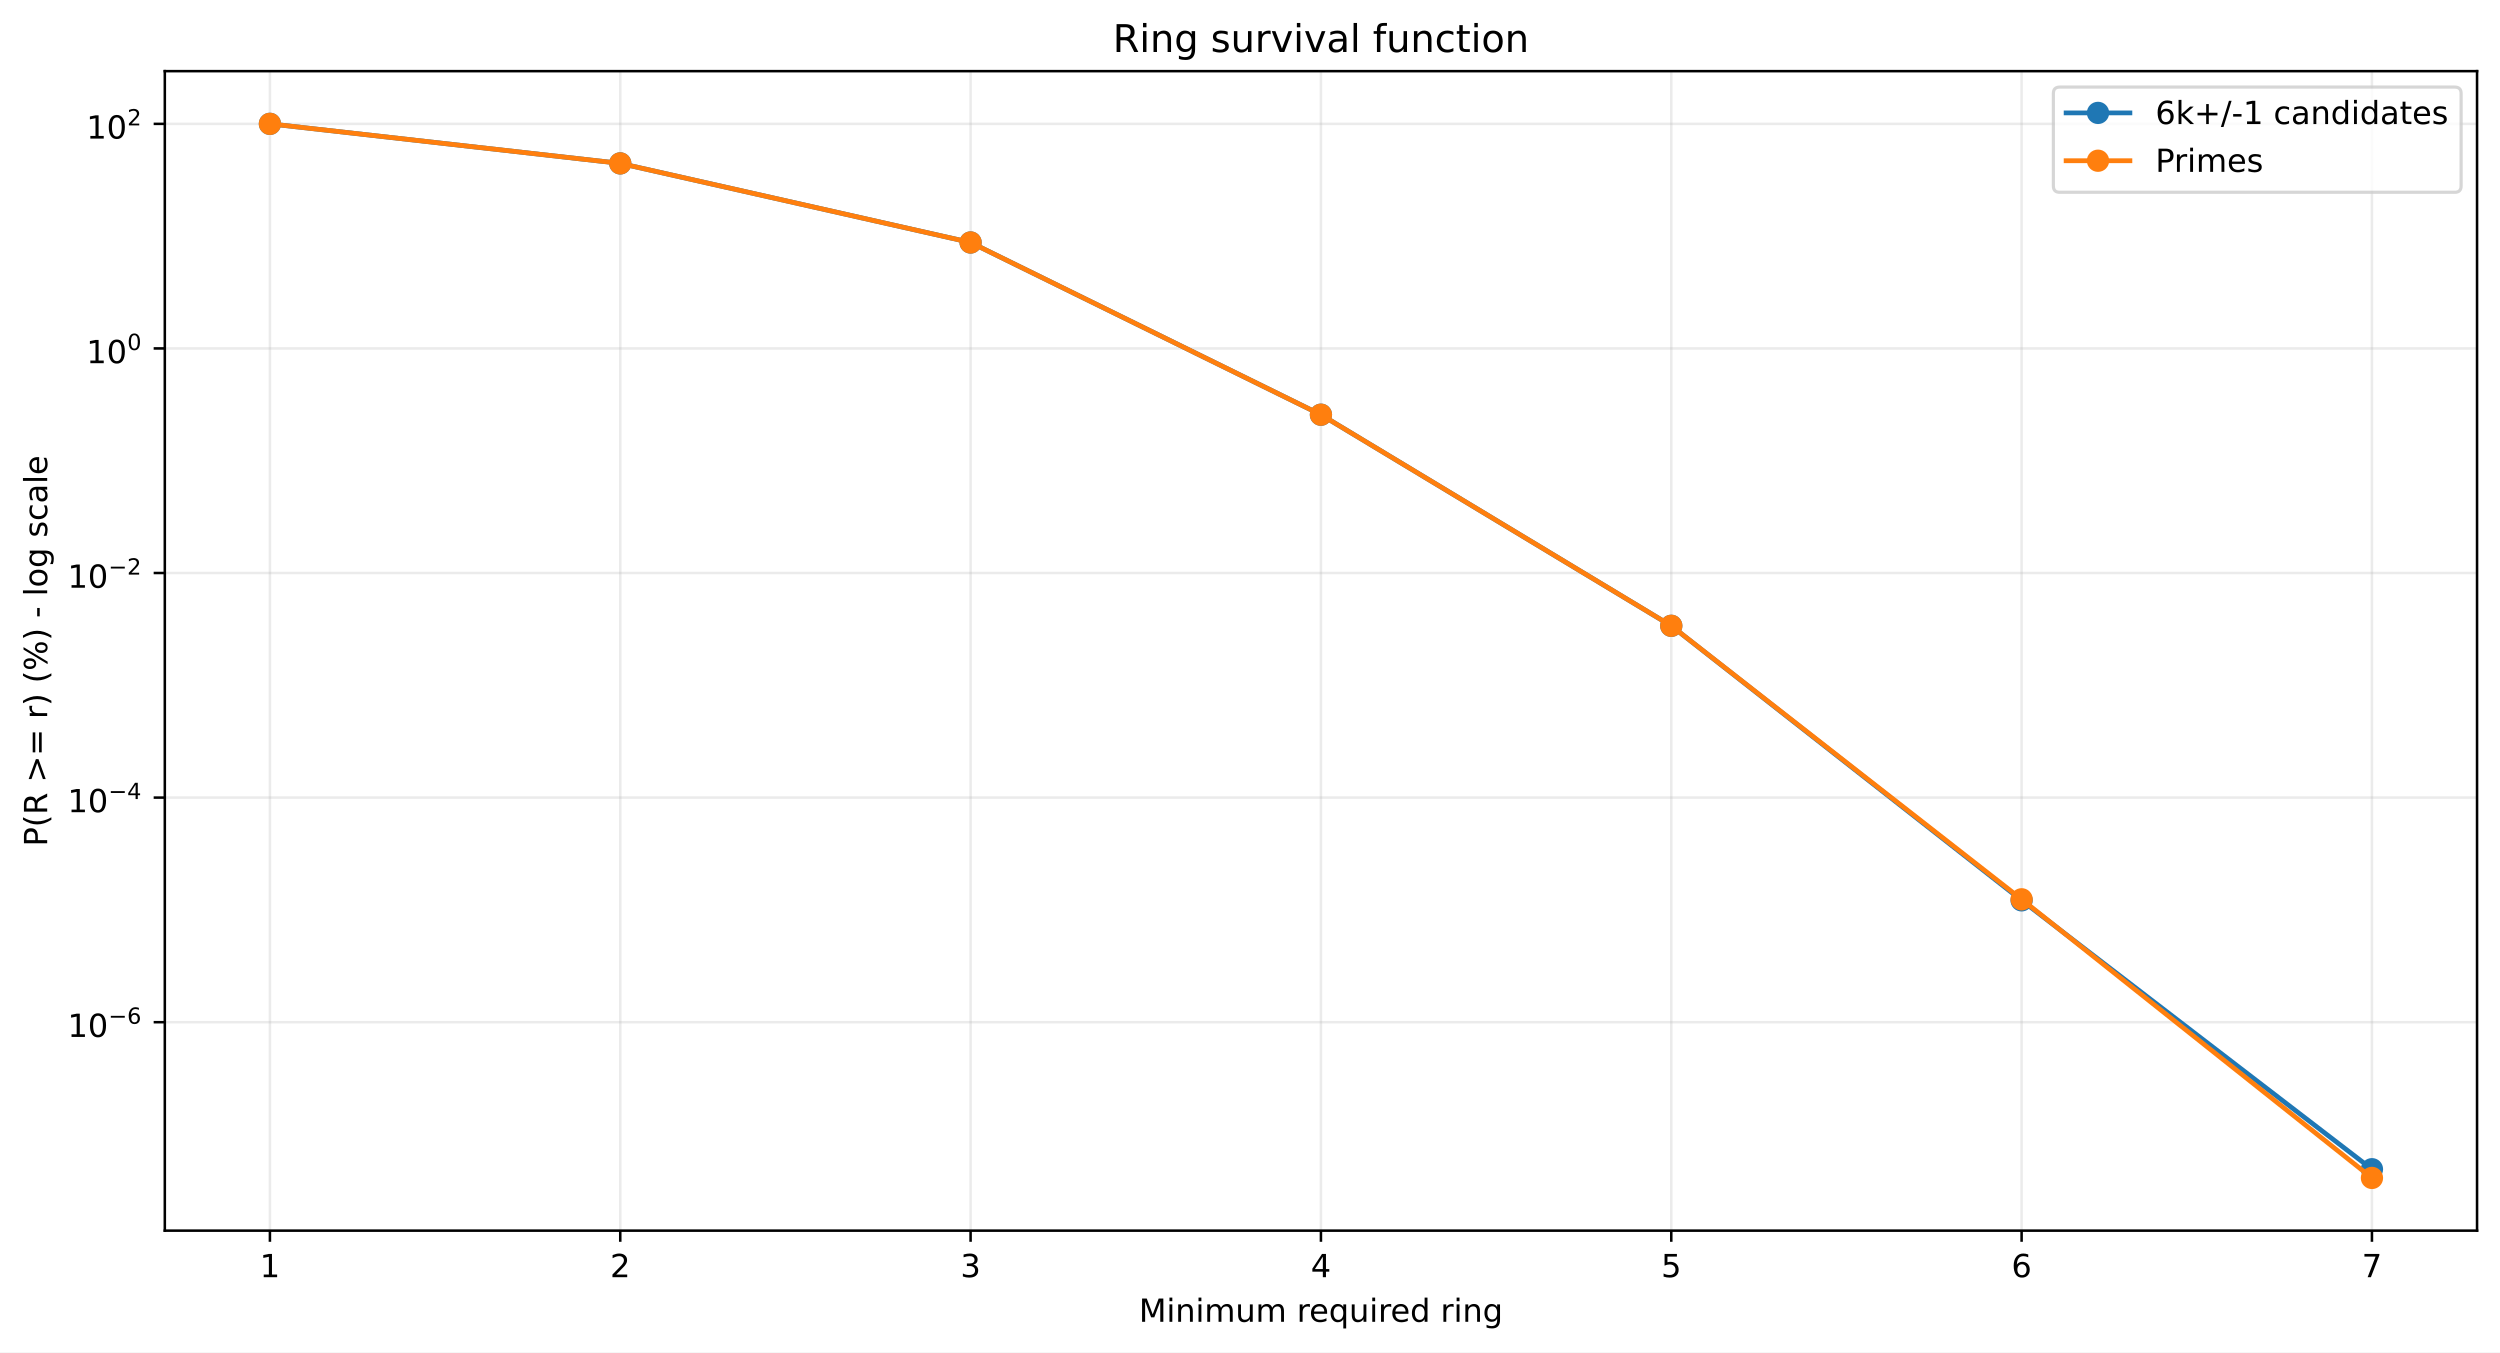
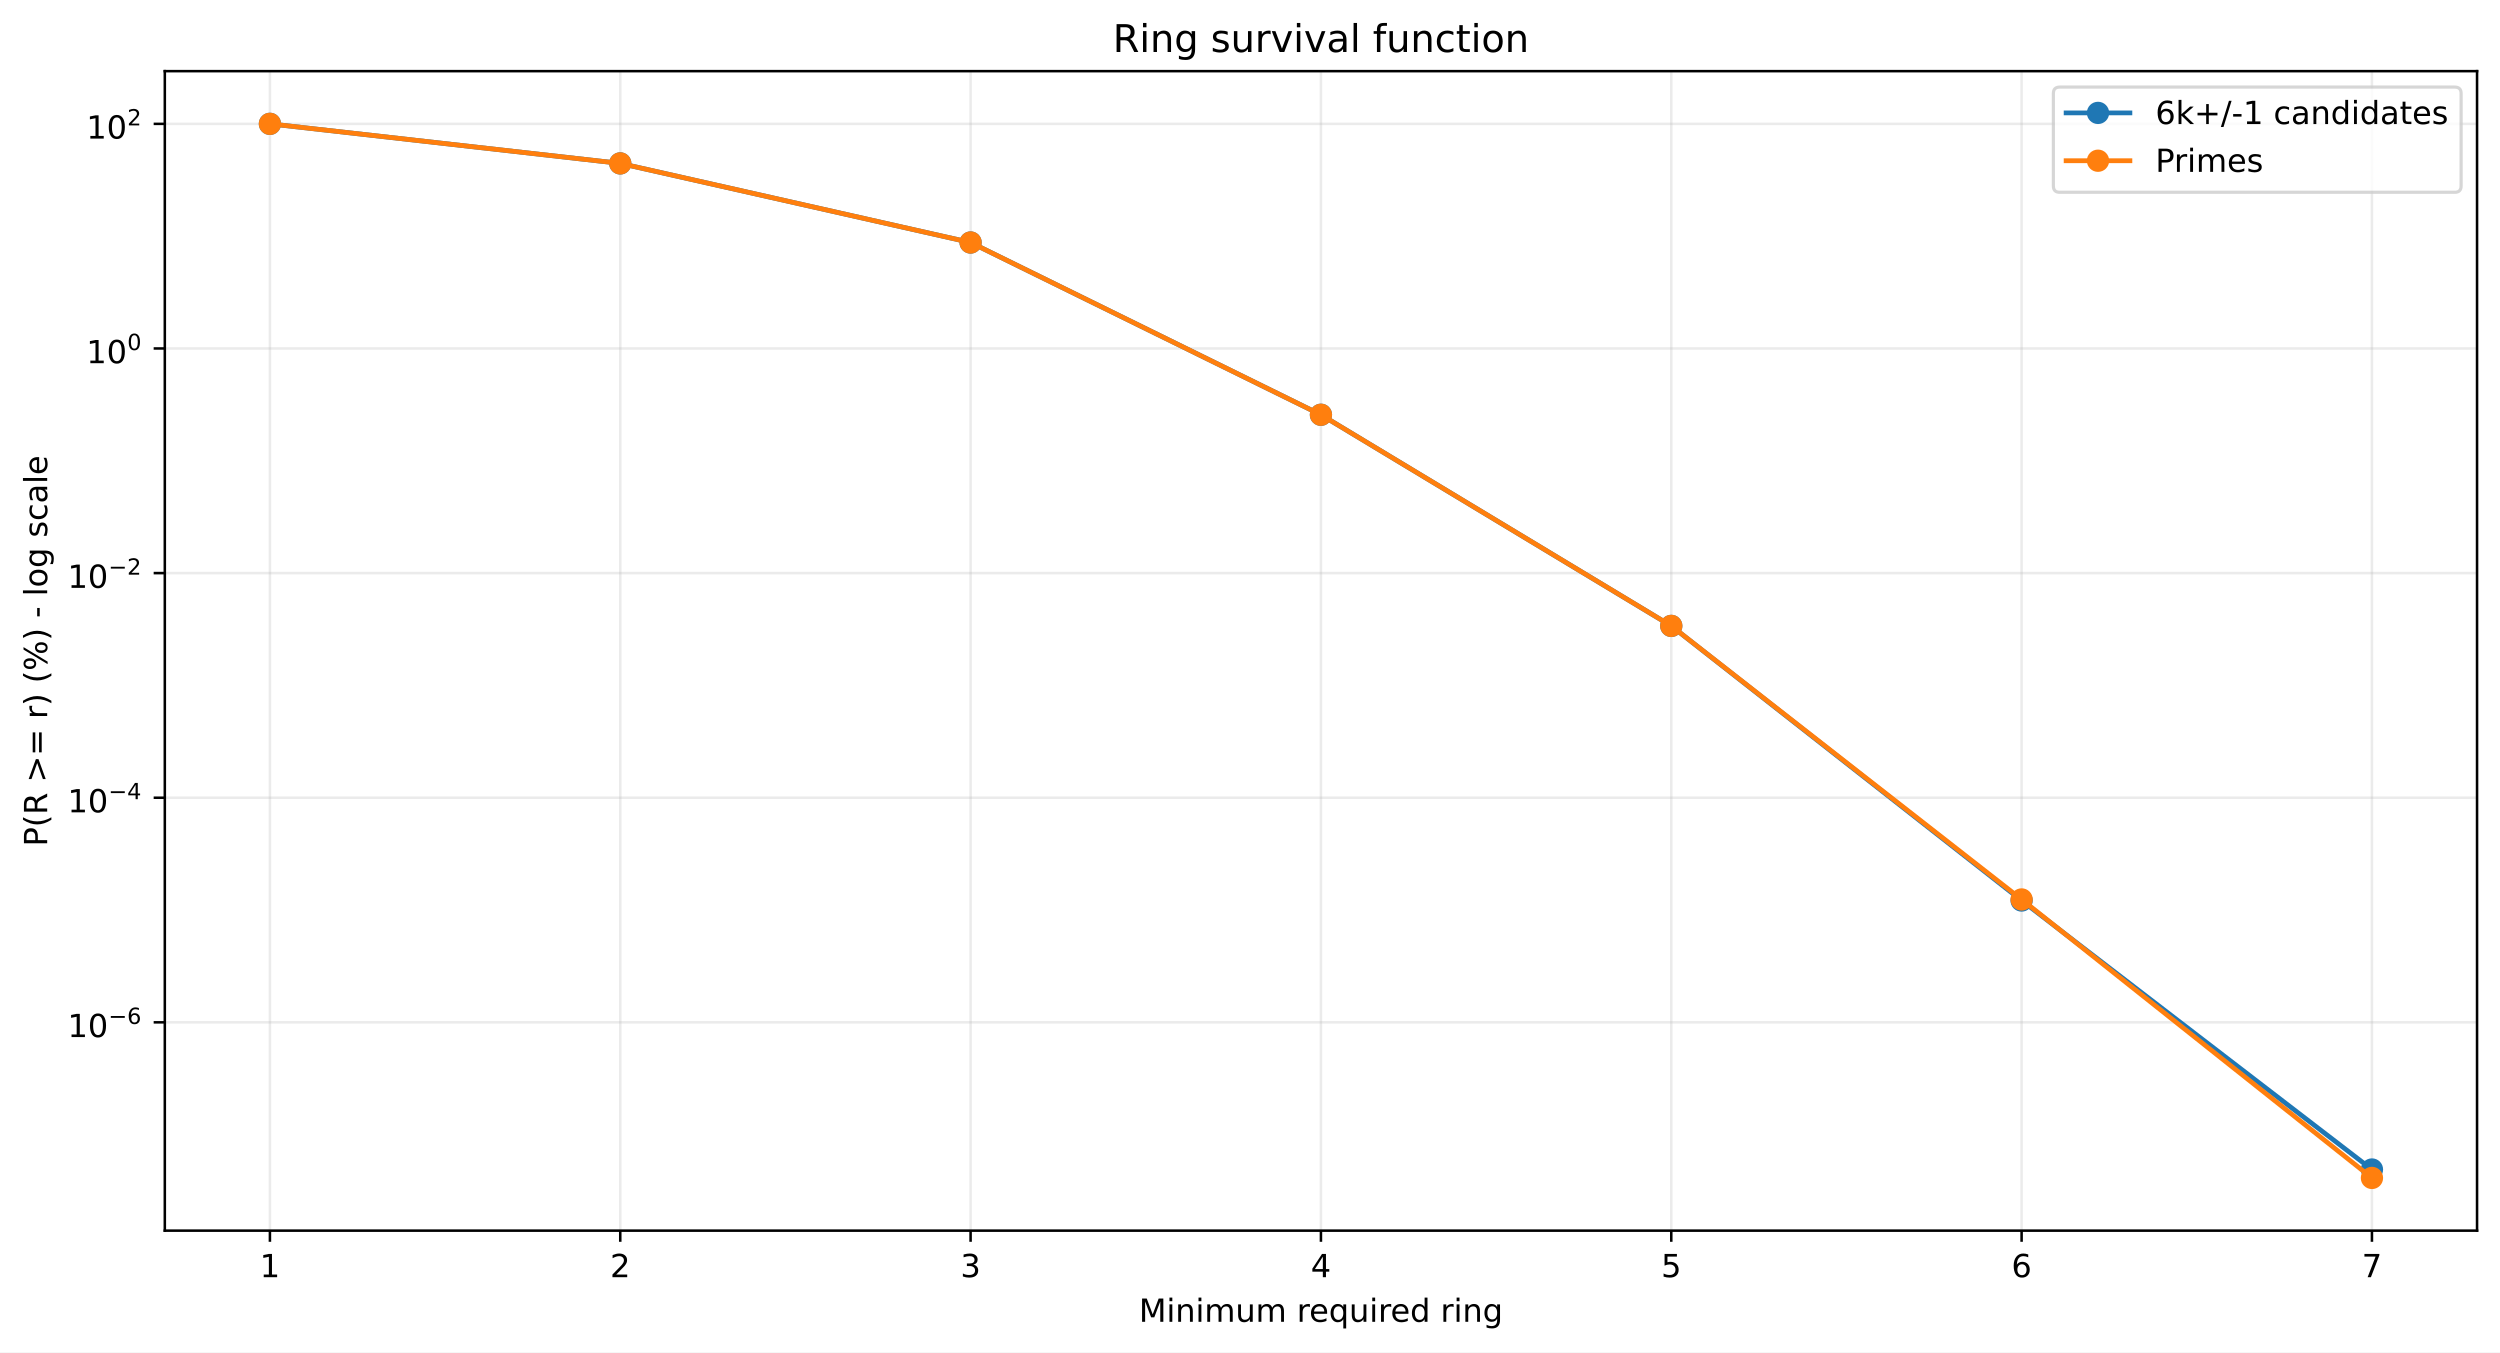
<svg xmlns="http://www.w3.org/2000/svg" xmlns:xlink="http://www.w3.org/1999/xlink" width="784.218pt" height="424.237pt" viewBox="0 0 784.218 424.237" version="1.1">
  <defs>
    <style type="text/css">*{stroke-linejoin: round; stroke-linecap: butt}</style>
  </defs>
  <g id="figure_1">
    <g id="patch_1">
      <path d="M 0 424.237  L 784.218 424.237  L 784.218 0  L 0 0  z " style="fill: #ffffff" />
    </g>
    <g id="axes_1">
      <g id="patch_2">
        <path d="M 51.701 386.036  L 777.018 386.036  L 777.018 22.318  L 51.701 22.318  z " style="fill: #ffffff" />
      </g>
      <g id="matplotlib.axis_1">
        <g id="xtick_1">
          <g id="line2d_1">
-             <path d="M 84.67 386.036  L 84.67 22.318  " clip-path="url(#p6ee7df6cd1)" style="fill: none; stroke: #b0b0b0; stroke-opacity: 0.25; stroke-width: 0.8; stroke-linecap: square" />
+             <path d="M 84.67 386.036  L 84.67 22.318  " clip-path="url(#p80095220d4)" style="fill: none; stroke: #b0b0b0; stroke-opacity: 0.25; stroke-width: 0.8; stroke-linecap: square" />
          </g>
          <g id="line2d_2">
            <defs>
-               <path id="m9de92b7fd7" d="M 0 0  L 0 3.5  " style="stroke: #000000; stroke-width: 0.8" />
+               <path id="m8e3ee675c3" d="M 0 0  L 0 3.5  " style="stroke: #000000; stroke-width: 0.8" />
            </defs>
            <g>
-               <use xlink:href="#m9de92b7fd7" x="84.67" y="386.036" style="stroke: #000000; stroke-width: 0.8" />
+               <use xlink:href="#m8e3ee675c3" x="84.67" y="386.036" style="stroke: #000000; stroke-width: 0.8" />
            </g>
          </g>
          <g id="text_1">
            <g transform="translate(81.48852 400.6334) scale(0.1 -0.1)">
              <defs>
                <path id="DejaVuSans-14" d="M 794 531  L 1825 531  L 1825 4091  L 703 3866  L 703 4441  L 1819 4666  L 2450 4666  L 2450 531  L 3481 531  L 3481 0  L 794 0  L 794 531  z " transform="scale(0.015625)" />
              </defs>
              <use xlink:href="#DejaVuSans-14" />
            </g>
          </g>
        </g>
        <g id="xtick_2">
          <g id="line2d_3">
-             <path d="M 194.566 386.036  L 194.566 22.318  " clip-path="url(#p6ee7df6cd1)" style="fill: none; stroke: #b0b0b0; stroke-opacity: 0.25; stroke-width: 0.8; stroke-linecap: square" />
+             <path d="M 194.566 386.036  L 194.566 22.318  " clip-path="url(#p80095220d4)" style="fill: none; stroke: #b0b0b0; stroke-opacity: 0.25; stroke-width: 0.8; stroke-linecap: square" />
          </g>
          <g id="line2d_4">
            <g>
-               <use xlink:href="#m9de92b7fd7" x="194.566" y="386.036" style="stroke: #000000; stroke-width: 0.8" />
+               <use xlink:href="#m8e3ee675c3" x="194.566" y="386.036" style="stroke: #000000; stroke-width: 0.8" />
            </g>
          </g>
          <g id="text_2">
            <g transform="translate(191.3851 400.6334) scale(0.1 -0.1)">
              <defs>
                <path id="DejaVuSans-15" d="M 1228 531  L 3431 531  L 3431 0  L 469 0  L 469 531  Q 828 903 1448 1529  Q 2069 2156 2228 2338  Q 2531 2678 2651 2914  Q 2772 3150 2772 3378  Q 2772 3750 2511 3984  Q 2250 4219 1831 4219  Q 1534 4219 1204 4116  Q 875 4013 500 3803  L 500 4441  Q 881 4594 1212 4672  Q 1544 4750 1819 4750  Q 2544 4750 2975 4387  Q 3406 4025 3406 3419  Q 3406 3131 3298 2873  Q 3191 2616 2906 2266  Q 2828 2175 2409 1742  Q 1991 1309 1228 531  z " transform="scale(0.015625)" />
              </defs>
              <use xlink:href="#DejaVuSans-15" />
            </g>
          </g>
        </g>
        <g id="xtick_3">
          <g id="line2d_5">
-             <path d="M 304.463 386.036  L 304.463 22.318  " clip-path="url(#p6ee7df6cd1)" style="fill: none; stroke: #b0b0b0; stroke-opacity: 0.25; stroke-width: 0.8; stroke-linecap: square" />
+             <path d="M 304.463 386.036  L 304.463 22.318  " clip-path="url(#p80095220d4)" style="fill: none; stroke: #b0b0b0; stroke-opacity: 0.25; stroke-width: 0.8; stroke-linecap: square" />
          </g>
          <g id="line2d_6">
            <g>
-               <use xlink:href="#m9de92b7fd7" x="304.463" y="386.036" style="stroke: #000000; stroke-width: 0.8" />
+               <use xlink:href="#m8e3ee675c3" x="304.463" y="386.036" style="stroke: #000000; stroke-width: 0.8" />
            </g>
          </g>
          <g id="text_3">
            <g transform="translate(301.2817 400.6334) scale(0.1 -0.1)">
              <defs>
                <path id="DejaVuSans-16" d="M 2597 2516  Q 3050 2419 3304 2112  Q 3559 1806 3559 1356  Q 3559 666 3084 287  Q 2609 -91 1734 -91  Q 1441 -91 1130 -33  Q 819 25 488 141  L 488 750  Q 750 597 1062 519  Q 1375 441 1716 441  Q 2309 441 2620 675  Q 2931 909 2931 1356  Q 2931 1769 2642 2001  Q 2353 2234 1838 2234  L 1294 2234  L 1294 2753  L 1863 2753  Q 2328 2753 2575 2939  Q 2822 3125 2822 3475  Q 2822 3834 2567 4026  Q 2313 4219 1838 4219  Q 1578 4219 1281 4162  Q 984 4106 628 3988  L 628 4550  Q 988 4650 1302 4700  Q 1616 4750 1894 4750  Q 2613 4750 3031 4423  Q 3450 4097 3450 3541  Q 3450 3153 3228 2886  Q 3006 2619 2597 2516  z " transform="scale(0.015625)" />
              </defs>
              <use xlink:href="#DejaVuSans-16" />
            </g>
          </g>
        </g>
        <g id="xtick_4">
          <g id="line2d_7">
-             <path d="M 414.36 386.036  L 414.36 22.318  " clip-path="url(#p6ee7df6cd1)" style="fill: none; stroke: #b0b0b0; stroke-opacity: 0.25; stroke-width: 0.8; stroke-linecap: square" />
+             <path d="M 414.36 386.036  L 414.36 22.318  " clip-path="url(#p80095220d4)" style="fill: none; stroke: #b0b0b0; stroke-opacity: 0.25; stroke-width: 0.8; stroke-linecap: square" />
          </g>
          <g id="line2d_8">
            <g>
-               <use xlink:href="#m9de92b7fd7" x="414.36" y="386.036" style="stroke: #000000; stroke-width: 0.8" />
+               <use xlink:href="#m8e3ee675c3" x="414.36" y="386.036" style="stroke: #000000; stroke-width: 0.8" />
            </g>
          </g>
          <g id="text_4">
            <g transform="translate(411.1784 400.6334) scale(0.1 -0.1)">
              <defs>
                <path id="DejaVuSans-17" d="M 2419 4116  L 825 1625  L 2419 1625  L 2419 4116  z M 2253 4666  L 3047 4666  L 3047 1625  L 3713 1625  L 3713 1100  L 3047 1100  L 3047 0  L 2419 0  L 2419 1100  L 313 1100  L 313 1709  L 2253 4666  z " transform="scale(0.015625)" />
              </defs>
              <use xlink:href="#DejaVuSans-17" />
            </g>
          </g>
        </g>
        <g id="xtick_5">
          <g id="line2d_9">
-             <path d="M 524.256 386.036  L 524.256 22.318  " clip-path="url(#p6ee7df6cd1)" style="fill: none; stroke: #b0b0b0; stroke-opacity: 0.25; stroke-width: 0.8; stroke-linecap: square" />
+             <path d="M 524.256 386.036  L 524.256 22.318  " clip-path="url(#p80095220d4)" style="fill: none; stroke: #b0b0b0; stroke-opacity: 0.25; stroke-width: 0.8; stroke-linecap: square" />
          </g>
          <g id="line2d_10">
            <g>
-               <use xlink:href="#m9de92b7fd7" x="524.256" y="386.036" style="stroke: #000000; stroke-width: 0.8" />
+               <use xlink:href="#m8e3ee675c3" x="524.256" y="386.036" style="stroke: #000000; stroke-width: 0.8" />
            </g>
          </g>
          <g id="text_5">
            <g transform="translate(521.075 400.6334) scale(0.1 -0.1)">
              <defs>
                <path id="DejaVuSans-18" d="M 691 4666  L 3169 4666  L 3169 4134  L 1269 4134  L 1269 2991  Q 1406 3038 1543 3061  Q 1681 3084 1819 3084  Q 2600 3084 3056 2656  Q 3513 2228 3513 1497  Q 3513 744 3044 326  Q 2575 -91 1722 -91  Q 1428 -91 1123 -41  Q 819 9 494 109  L 494 744  Q 775 591 1075 516  Q 1375 441 1709 441  Q 2250 441 2565 725  Q 2881 1009 2881 1497  Q 2881 1984 2565 2268  Q 2250 2553 1709 2553  Q 1456 2553 1204 2497  Q 953 2441 691 2322  L 691 4666  z " transform="scale(0.015625)" />
              </defs>
              <use xlink:href="#DejaVuSans-18" />
            </g>
          </g>
        </g>
        <g id="xtick_6">
          <g id="line2d_11">
-             <path d="M 634.153 386.036  L 634.153 22.318  " clip-path="url(#p6ee7df6cd1)" style="fill: none; stroke: #b0b0b0; stroke-opacity: 0.25; stroke-width: 0.8; stroke-linecap: square" />
+             <path d="M 634.153 386.036  L 634.153 22.318  " clip-path="url(#p80095220d4)" style="fill: none; stroke: #b0b0b0; stroke-opacity: 0.25; stroke-width: 0.8; stroke-linecap: square" />
          </g>
          <g id="line2d_12">
            <g>
-               <use xlink:href="#m9de92b7fd7" x="634.153" y="386.036" style="stroke: #000000; stroke-width: 0.8" />
+               <use xlink:href="#m8e3ee675c3" x="634.153" y="386.036" style="stroke: #000000; stroke-width: 0.8" />
            </g>
          </g>
          <g id="text_6">
            <g transform="translate(630.9716 400.6334) scale(0.1 -0.1)">
              <defs>
                <path id="DejaVuSans-19" d="M 2113 2584  Q 1688 2584 1439 2293  Q 1191 2003 1191 1497  Q 1191 994 1439 701  Q 1688 409 2113 409  Q 2538 409 2786 701  Q 3034 994 3034 1497  Q 3034 2003 2786 2293  Q 2538 2584 2113 2584  z M 3366 4563  L 3366 3988  Q 3128 4100 2886 4159  Q 2644 4219 2406 4219  Q 1781 4219 1451 3797  Q 1122 3375 1075 2522  Q 1259 2794 1537 2939  Q 1816 3084 2150 3084  Q 2853 3084 3261 2657  Q 3669 2231 3669 1497  Q 3669 778 3244 343  Q 2819 -91 2113 -91  Q 1303 -91 875 529  Q 447 1150 447 2328  Q 447 3434 972 4092  Q 1497 4750 2381 4750  Q 2619 4750 2861 4703  Q 3103 4656 3366 4563  z " transform="scale(0.015625)" />
              </defs>
              <use xlink:href="#DejaVuSans-19" />
            </g>
          </g>
        </g>
        <g id="xtick_7">
          <g id="line2d_13">
-             <path d="M 744.049 386.036  L 744.049 22.318  " clip-path="url(#p6ee7df6cd1)" style="fill: none; stroke: #b0b0b0; stroke-opacity: 0.25; stroke-width: 0.8; stroke-linecap: square" />
+             <path d="M 744.049 386.036  L 744.049 22.318  " clip-path="url(#p80095220d4)" style="fill: none; stroke: #b0b0b0; stroke-opacity: 0.25; stroke-width: 0.8; stroke-linecap: square" />
          </g>
          <g id="line2d_14">
            <g>
-               <use xlink:href="#m9de92b7fd7" x="744.049" y="386.036" style="stroke: #000000; stroke-width: 0.8" />
+               <use xlink:href="#m8e3ee675c3" x="744.049" y="386.036" style="stroke: #000000; stroke-width: 0.8" />
            </g>
          </g>
          <g id="text_7">
            <g transform="translate(740.8682 400.6334) scale(0.1 -0.1)">
              <defs>
                <path id="DejaVuSans-1a" d="M 525 4666  L 3525 4666  L 3525 4397  L 1831 0  L 1172 0  L 2766 4134  L 525 4134  L 525 4666  z " transform="scale(0.015625)" />
              </defs>
              <use xlink:href="#DejaVuSans-1a" />
            </g>
          </g>
        </g>
        <g id="text_8">
          <g transform="translate(357.2737 414.6342) scale(0.1 -0.1)">
            <defs>
              <path id="DejaVuSans-30" d="M 628 4666  L 1569 4666  L 2759 1491  L 3956 4666  L 4897 4666  L 4897 0  L 4281 0  L 4281 4097  L 3078 897  L 2444 897  L 1241 4097  L 1241 0  L 628 0  L 628 4666  z " transform="scale(0.015625)" />
              <path id="DejaVuSans-4c" d="M 603 3500  L 1178 3500  L 1178 0  L 603 0  L 603 3500  z M 603 4863  L 1178 4863  L 1178 4134  L 603 4134  L 603 4863  z " transform="scale(0.015625)" />
              <path id="DejaVuSans-51" d="M 3513 2113  L 3513 0  L 2938 0  L 2938 2094  Q 2938 2591 2744 2837  Q 2550 3084 2163 3084  Q 1697 3084 1428 2787  Q 1159 2491 1159 1978  L 1159 0  L 581 0  L 581 3500  L 1159 3500  L 1159 2956  Q 1366 3272 1645 3428  Q 1925 3584 2291 3584  Q 2894 3584 3203 3211  Q 3513 2838 3513 2113  z " transform="scale(0.015625)" />
              <path id="DejaVuSans-50" d="M 3328 2828  Q 3544 3216 3844 3400  Q 4144 3584 4550 3584  Q 5097 3584 5394 3201  Q 5691 2819 5691 2113  L 5691 0  L 5113 0  L 5113 2094  Q 5113 2597 4934 2840  Q 4756 3084 4391 3084  Q 3944 3084 3684 2787  Q 3425 2491 3425 1978  L 3425 0  L 2847 0  L 2847 2094  Q 2847 2600 2669 2842  Q 2491 3084 2119 3084  Q 1678 3084 1418 2786  Q 1159 2488 1159 1978  L 1159 0  L 581 0  L 581 3500  L 1159 3500  L 1159 2956  Q 1356 3278 1631 3431  Q 1906 3584 2284 3584  Q 2666 3584 2933 3390  Q 3200 3197 3328 2828  z " transform="scale(0.015625)" />
              <path id="DejaVuSans-58" d="M 544 1381  L 544 3500  L 1119 3500  L 1119 1403  Q 1119 906 1312 657  Q 1506 409 1894 409  Q 2359 409 2629 706  Q 2900 1003 2900 1516  L 2900 3500  L 3475 3500  L 3475 0  L 2900 0  L 2900 538  Q 2691 219 2414 64  Q 2138 -91 1772 -91  Q 1169 -91 856 284  Q 544 659 544 1381  z M 1991 3584  L 1991 3584  z " transform="scale(0.015625)" />
              <path id="DejaVuSans-3" transform="scale(0.015625)" />
              <path id="DejaVuSans-55" d="M 2631 2963  Q 2534 3019 2420 3045  Q 2306 3072 2169 3072  Q 1681 3072 1420 2755  Q 1159 2438 1159 1844  L 1159 0  L 581 0  L 581 3500  L 1159 3500  L 1159 2956  Q 1341 3275 1631 3429  Q 1922 3584 2338 3584  Q 2397 3584 2469 3576  Q 2541 3569 2628 3553  L 2631 2963  z " transform="scale(0.015625)" />
              <path id="DejaVuSans-48" d="M 3597 1894  L 3597 1613  L 953 1613  Q 991 1019 1311 708  Q 1631 397 2203 397  Q 2534 397 2845 478  Q 3156 559 3463 722  L 3463 178  Q 3153 47 2828 -22  Q 2503 -91 2169 -91  Q 1331 -91 842 396  Q 353 884 353 1716  Q 353 2575 817 3079  Q 1281 3584 2069 3584  Q 2775 3584 3186 3129  Q 3597 2675 3597 1894  z M 3022 2063  Q 3016 2534 2758 2815  Q 2500 3097 2075 3097  Q 1594 3097 1305 2825  Q 1016 2553 972 2059  L 3022 2063  z " transform="scale(0.015625)" />
              <path id="DejaVuSans-54" d="M 947 1747  Q 947 1113 1208 752  Q 1469 391 1925 391  Q 2381 391 2643 752  Q 2906 1113 2906 1747  Q 2906 2381 2643 2742  Q 2381 3103 1925 3103  Q 1469 3103 1208 2742  Q 947 2381 947 1747  z M 2906 525  Q 2725 213 2448 61  Q 2172 -91 1784 -91  Q 1150 -91 751 415  Q 353 922 353 1747  Q 353 2572 751 3078  Q 1150 3584 1784 3584  Q 2172 3584 2448 3432  Q 2725 3281 2906 2969  L 2906 3500  L 3481 3500  L 3481 -1331  L 2906 -1331  L 2906 525  z " transform="scale(0.015625)" />
              <path id="DejaVuSans-47" d="M 2906 2969  L 2906 4863  L 3481 4863  L 3481 0  L 2906 0  L 2906 525  Q 2725 213 2448 61  Q 2172 -91 1784 -91  Q 1150 -91 751 415  Q 353 922 353 1747  Q 353 2572 751 3078  Q 1150 3584 1784 3584  Q 2172 3584 2448 3432  Q 2725 3281 2906 2969  z M 947 1747  Q 947 1113 1208 752  Q 1469 391 1925 391  Q 2381 391 2643 752  Q 2906 1113 2906 1747  Q 2906 2381 2643 2742  Q 2381 3103 1925 3103  Q 1469 3103 1208 2742  Q 947 2381 947 1747  z " transform="scale(0.015625)" />
              <path id="DejaVuSans-4a" d="M 2906 1791  Q 2906 2416 2648 2759  Q 2391 3103 1925 3103  Q 1463 3103 1205 2759  Q 947 2416 947 1791  Q 947 1169 1205 825  Q 1463 481 1925 481  Q 2391 481 2648 825  Q 2906 1169 2906 1791  z M 3481 434  Q 3481 -459 3084 -895  Q 2688 -1331 1869 -1331  Q 1566 -1331 1297 -1286  Q 1028 -1241 775 -1147  L 775 -588  Q 1028 -725 1275 -790  Q 1522 -856 1778 -856  Q 2344 -856 2625 -561  Q 2906 -266 2906 331  L 2906 616  Q 2728 306 2450 153  Q 2172 0 1784 0  Q 1141 0 747 490  Q 353 981 353 1791  Q 353 2603 747 3093  Q 1141 3584 1784 3584  Q 2172 3584 2450 3431  Q 2728 3278 2906 2969  L 2906 3500  L 3481 3500  L 3481 434  z " transform="scale(0.015625)" />
            </defs>
            <use xlink:href="#DejaVuSans-30" />
            <use xlink:href="#DejaVuSans-4c" transform="translate(86.28125 0)" />
            <use xlink:href="#DejaVuSans-51" transform="translate(114.0625 0)" />
            <use xlink:href="#DejaVuSans-4c" transform="translate(177.4375 0)" />
            <use xlink:href="#DejaVuSans-50" transform="translate(205.2188 0)" />
            <use xlink:href="#DejaVuSans-58" transform="translate(302.625 0)" />
            <use xlink:href="#DejaVuSans-50" transform="translate(366 0)" />
            <use xlink:href="#DejaVuSans-3" transform="translate(463.4062 0)" />
            <use xlink:href="#DejaVuSans-55" transform="translate(495.1875 0)" />
            <use xlink:href="#DejaVuSans-48" transform="translate(534.0938 0)" />
            <use xlink:href="#DejaVuSans-54" transform="translate(595.625 0)" />
            <use xlink:href="#DejaVuSans-58" transform="translate(659.1094 0)" />
            <use xlink:href="#DejaVuSans-4c" transform="translate(722.4844 0)" />
            <use xlink:href="#DejaVuSans-55" transform="translate(750.2656 0)" />
            <use xlink:href="#DejaVuSans-48" transform="translate(789.1719 0)" />
            <use xlink:href="#DejaVuSans-47" transform="translate(850.7031 0)" />
            <use xlink:href="#DejaVuSans-3" transform="translate(914.1875 0)" />
            <use xlink:href="#DejaVuSans-55" transform="translate(945.9688 0)" />
            <use xlink:href="#DejaVuSans-4c" transform="translate(987.0781 0)" />
            <use xlink:href="#DejaVuSans-51" transform="translate(1014.859 0)" />
            <use xlink:href="#DejaVuSans-4a" transform="translate(1078.234 0)" />
          </g>
        </g>
      </g>
      <g id="matplotlib.axis_2">
        <g id="ytick_1">
          <g id="line2d_15">
-             <path d="M 51.701 320.646  L 777.018 320.646  " clip-path="url(#p6ee7df6cd1)" style="fill: none; stroke: #b0b0b0; stroke-opacity: 0.25; stroke-width: 0.8; stroke-linecap: square" />
+             <path d="M 51.701 320.699  L 777.018 320.699  " clip-path="url(#p80095220d4)" style="fill: none; stroke: #b0b0b0; stroke-opacity: 0.25; stroke-width: 0.8; stroke-linecap: square" />
          </g>
          <g id="line2d_16">
            <defs>
-               <path id="m71e1a5e523" d="M 0 0  L -3.5 0  " style="stroke: #000000; stroke-width: 0.8" />
+               <path id="ma62c5a3e45" d="M 0 0  L -3.5 0  " style="stroke: #000000; stroke-width: 0.8" />
            </defs>
            <g>
-               <use xlink:href="#m71e1a5e523" x="51.701" y="320.646" style="stroke: #000000; stroke-width: 0.8" />
+               <use xlink:href="#ma62c5a3e45" x="51.701" y="320.699" style="stroke: #000000; stroke-width: 0.8" />
            </g>
          </g>
          <g id="text_9">
-             <g transform="translate(21.20078 325.3464) scale(0.1 -0.1)">
+             <g transform="translate(21.20078 325.3992) scale(0.1 -0.1)">
              <defs>
                <path id="DejaVuSans-13" d="M 2034 4250  Q 1547 4250 1301 3770  Q 1056 3291 1056 2328  Q 1056 1369 1301 889  Q 1547 409 2034 409  Q 2525 409 2770 889  Q 3016 1369 3016 2328  Q 3016 3291 2770 3770  Q 2525 4250 2034 4250  z M 2034 4750  Q 2819 4750 3233 4129  Q 3647 3509 3647 2328  Q 3647 1150 3233 529  Q 2819 -91 2034 -91  Q 1250 -91 836 529  Q 422 1150 422 2328  Q 422 3509 836 4129  Q 1250 4750 2034 4750  z " transform="scale(0.015625)" />
                <path id="DejaVuSans-c9c" d="M 678 2272  L 4684 2272  L 4684 1741  L 678 1741  L 678 2272  z " transform="scale(0.015625)" />
              </defs>
              <use xlink:href="#DejaVuSans-14" transform="translate(0 0.746875)" />
              <use xlink:href="#DejaVuSans-13" transform="translate(63.62305 0.746875)" />
              <use xlink:href="#DejaVuSans-c9c" transform="translate(128.2031 42.04688) scale(0.7)" />
              <use xlink:href="#DejaVuSans-19" transform="translate(186.8555 42.04688) scale(0.7)" />
            </g>
          </g>
        </g>
        <g id="ytick_2">
          <g id="line2d_17">
-             <path d="M 51.701 250.197  L 777.018 250.197  " clip-path="url(#p6ee7df6cd1)" style="fill: none; stroke: #b0b0b0; stroke-opacity: 0.25; stroke-width: 0.8; stroke-linecap: square" />
+             <path d="M 51.701 250.237  L 777.018 250.237  " clip-path="url(#p80095220d4)" style="fill: none; stroke: #b0b0b0; stroke-opacity: 0.25; stroke-width: 0.8; stroke-linecap: square" />
          </g>
          <g id="line2d_18">
            <g>
-               <use xlink:href="#m71e1a5e523" x="51.701" y="250.197" style="stroke: #000000; stroke-width: 0.8" />
+               <use xlink:href="#ma62c5a3e45" x="51.701" y="250.237" style="stroke: #000000; stroke-width: 0.8" />
            </g>
          </g>
          <g id="text_10">
-             <g transform="translate(21.20078 254.8475) scale(0.1 -0.1)">
+             <g transform="translate(21.20078 254.8871) scale(0.1 -0.1)">
              <use xlink:href="#DejaVuSans-14" transform="translate(0 0.665625)" />
              <use xlink:href="#DejaVuSans-13" transform="translate(63.62305 0.665625)" />
              <use xlink:href="#DejaVuSans-c9c" transform="translate(128.2031 41.96563) scale(0.7)" />
              <use xlink:href="#DejaVuSans-17" transform="translate(186.8555 41.96563) scale(0.7)" />
            </g>
          </g>
        </g>
        <g id="ytick_3">
          <g id="line2d_19">
-             <path d="M 51.701 179.749  L 777.018 179.749  " clip-path="url(#p6ee7df6cd1)" style="fill: none; stroke: #b0b0b0; stroke-opacity: 0.25; stroke-width: 0.8; stroke-linecap: square" />
+             <path d="M 51.701 179.775  L 777.018 179.775  " clip-path="url(#p80095220d4)" style="fill: none; stroke: #b0b0b0; stroke-opacity: 0.25; stroke-width: 0.8; stroke-linecap: square" />
          </g>
          <g id="line2d_20">
            <g>
-               <use xlink:href="#m71e1a5e523" x="51.701" y="179.749" style="stroke: #000000; stroke-width: 0.8" />
+               <use xlink:href="#ma62c5a3e45" x="51.701" y="179.775" style="stroke: #000000; stroke-width: 0.8" />
            </g>
          </g>
          <g id="text_11">
-             <g transform="translate(21.20078 184.4486) scale(0.1 -0.1)">
+             <g transform="translate(21.20078 184.475) scale(0.1 -0.1)">
              <use xlink:href="#DejaVuSans-14" transform="translate(0 0.746875)" />
              <use xlink:href="#DejaVuSans-13" transform="translate(63.62305 0.746875)" />
              <use xlink:href="#DejaVuSans-c9c" transform="translate(128.2031 42.04688) scale(0.7)" />
              <use xlink:href="#DejaVuSans-15" transform="translate(186.8555 42.04688) scale(0.7)" />
            </g>
          </g>
        </g>
        <g id="ytick_4">
          <g id="line2d_21">
-             <path d="M 51.701 109.3  L 777.018 109.3  " clip-path="url(#p6ee7df6cd1)" style="fill: none; stroke: #b0b0b0; stroke-opacity: 0.25; stroke-width: 0.8; stroke-linecap: square" />
+             <path d="M 51.701 109.313  L 777.018 109.313  " clip-path="url(#p80095220d4)" style="fill: none; stroke: #b0b0b0; stroke-opacity: 0.25; stroke-width: 0.8; stroke-linecap: square" />
          </g>
          <g id="line2d_22">
            <g>
-               <use xlink:href="#m71e1a5e523" x="51.701" y="109.3" style="stroke: #000000; stroke-width: 0.8" />
+               <use xlink:href="#ma62c5a3e45" x="51.701" y="109.313" style="stroke: #000000; stroke-width: 0.8" />
            </g>
          </g>
          <g id="text_12">
-             <g transform="translate(27.10078 113.9997) scale(0.1 -0.1)">
+             <g transform="translate(27.10078 114.0129) scale(0.1 -0.1)">
              <use xlink:href="#DejaVuSans-14" transform="translate(0 0.746875)" />
              <use xlink:href="#DejaVuSans-13" transform="translate(63.62305 0.746875)" />
              <use xlink:href="#DejaVuSans-13" transform="translate(128.2031 42.04688) scale(0.7)" />
            </g>
          </g>
        </g>
        <g id="ytick_5">
          <g id="line2d_23">
-             <path d="M 51.701 38.851  L 777.018 38.851  " clip-path="url(#p6ee7df6cd1)" style="fill: none; stroke: #b0b0b0; stroke-opacity: 0.25; stroke-width: 0.8; stroke-linecap: square" />
+             <path d="M 51.701 38.851  L 777.018 38.851  " clip-path="url(#p80095220d4)" style="fill: none; stroke: #b0b0b0; stroke-opacity: 0.25; stroke-width: 0.8; stroke-linecap: square" />
          </g>
          <g id="line2d_24">
            <g>
-               <use xlink:href="#m71e1a5e523" x="51.701" y="38.851" style="stroke: #000000; stroke-width: 0.8" />
+               <use xlink:href="#ma62c5a3e45" x="51.701" y="38.851" style="stroke: #000000; stroke-width: 0.8" />
            </g>
          </g>
          <g id="text_13">
            <g transform="translate(27.10078 43.55075) scale(0.1 -0.1)">
              <use xlink:href="#DejaVuSans-14" transform="translate(0 0.746875)" />
              <use xlink:href="#DejaVuSans-13" transform="translate(63.62305 0.746875)" />
              <use xlink:href="#DejaVuSans-15" transform="translate(128.2031 42.04688) scale(0.7)" />
            </g>
          </g>
        </g>
        <g id="text_14">
          <g transform="translate(14.79844 265.4996) rotate(-90) scale(0.1 -0.1)">
            <defs>
              <path id="DejaVuSans-33" d="M 1259 4147  L 1259 2394  L 2053 2394  Q 2494 2394 2734 2622  Q 2975 2850 2975 3272  Q 2975 3691 2734 3919  Q 2494 4147 2053 4147  L 1259 4147  z M 628 4666  L 2053 4666  Q 2838 4666 3239 4311  Q 3641 3956 3641 3272  Q 3641 2581 3239 2228  Q 2838 1875 2053 1875  L 1259 1875  L 1259 0  L 628 0  L 628 4666  z " transform="scale(0.015625)" />
              <path id="DejaVuSans-b" d="M 1984 4856  Q 1566 4138 1362 3434  Q 1159 2731 1159 2009  Q 1159 1288 1364 580  Q 1569 -128 1984 -844  L 1484 -844  Q 1016 -109 783 600  Q 550 1309 550 2009  Q 550 2706 781 3412  Q 1013 4119 1484 4856  L 1984 4856  z " transform="scale(0.015625)" />
              <path id="DejaVuSans-35" d="M 2841 2188  Q 3044 2119 3236 1894  Q 3428 1669 3622 1275  L 4263 0  L 3584 0  L 2988 1197  Q 2756 1666 2539 1819  Q 2322 1972 1947 1972  L 1259 1972  L 1259 0  L 628 0  L 628 4666  L 2053 4666  Q 2853 4666 3247 4331  Q 3641 3997 3641 3322  Q 3641 2881 3436 2590  Q 3231 2300 2841 2188  z M 1259 4147  L 1259 2491  L 2053 2491  Q 2509 2491 2742 2702  Q 2975 2913 2975 3322  Q 2975 3731 2742 3939  Q 2509 4147 2053 4147  L 1259 4147  z " transform="scale(0.015625)" />
              <path id="DejaVuSans-21" d="M 678 3150  L 678 3719  L 4684 2266  L 4684 1747  L 678 294  L 678 863  L 3897 2003  L 678 3150  z " transform="scale(0.015625)" />
              <path id="DejaVuSans-20" d="M 678 2906  L 4684 2906  L 4684 2381  L 678 2381  L 678 2906  z M 678 1631  L 4684 1631  L 4684 1100  L 678 1100  L 678 1631  z " transform="scale(0.015625)" />
              <path id="DejaVuSans-c" d="M 513 4856  L 1013 4856  Q 1481 4119 1714 3412  Q 1947 2706 1947 2009  Q 1947 1309 1714 600  Q 1481 -109 1013 -844  L 513 -844  Q 928 -128 1133 580  Q 1338 1288 1338 2009  Q 1338 2731 1133 3434  Q 928 4138 513 4856  z " transform="scale(0.015625)" />
              <path id="DejaVuSans-8" d="M 4653 2053  Q 4381 2053 4226 1822  Q 4072 1591 4072 1178  Q 4072 772 4226 539  Q 4381 306 4653 306  Q 4919 306 5073 539  Q 5228 772 5228 1178  Q 5228 1588 5073 1820  Q 4919 2053 4653 2053  z M 4653 2450  Q 5147 2450 5437 2106  Q 5728 1763 5728 1178  Q 5728 594 5436 251  Q 5144 -91 4653 -91  Q 4153 -91 3862 251  Q 3572 594 3572 1178  Q 3572 1766 3864 2108  Q 4156 2450 4653 2450  z M 1428 4353  Q 1159 4353 1004 4120  Q 850 3888 850 3481  Q 850 3069 1003 2837  Q 1156 2606 1428 2606  Q 1700 2606 1854 2837  Q 2009 3069 2009 3481  Q 2009 3884 1853 4118  Q 1697 4353 1428 4353  z M 4250 4750  L 4750 4750  L 1831 -91  L 1331 -91  L 4250 4750  z M 1428 4750  Q 1922 4750 2215 4408  Q 2509 4066 2509 3481  Q 2509 2891 2217 2550  Q 1925 2209 1428 2209  Q 931 2209 642 2551  Q 353 2894 353 3481  Q 353 4063 643 4406  Q 934 4750 1428 4750  z " transform="scale(0.015625)" />
              <path id="DejaVuSans-10" d="M 313 2009  L 1997 2009  L 1997 1497  L 313 1497  L 313 2009  z " transform="scale(0.015625)" />
              <path id="DejaVuSans-4f" d="M 603 4863  L 1178 4863  L 1178 0  L 603 0  L 603 4863  z " transform="scale(0.015625)" />
              <path id="DejaVuSans-52" d="M 1959 3097  Q 1497 3097 1228 2736  Q 959 2375 959 1747  Q 959 1119 1226 758  Q 1494 397 1959 397  Q 2419 397 2687 759  Q 2956 1122 2956 1747  Q 2956 2369 2687 2733  Q 2419 3097 1959 3097  z M 1959 3584  Q 2709 3584 3137 3096  Q 3566 2609 3566 1747  Q 3566 888 3137 398  Q 2709 -91 1959 -91  Q 1206 -91 779 398  Q 353 888 353 1747  Q 353 2609 779 3096  Q 1206 3584 1959 3584  z " transform="scale(0.015625)" />
              <path id="DejaVuSans-56" d="M 2834 3397  L 2834 2853  Q 2591 2978 2328 3040  Q 2066 3103 1784 3103  Q 1356 3103 1142 2972  Q 928 2841 928 2578  Q 928 2378 1081 2264  Q 1234 2150 1697 2047  L 1894 2003  Q 2506 1872 2764 1633  Q 3022 1394 3022 966  Q 3022 478 2636 193  Q 2250 -91 1575 -91  Q 1294 -91 989 -36  Q 684 19 347 128  L 347 722  Q 666 556 975 473  Q 1284 391 1588 391  Q 1994 391 2212 530  Q 2431 669 2431 922  Q 2431 1156 2273 1281  Q 2116 1406 1581 1522  L 1381 1569  Q 847 1681 609 1914  Q 372 2147 372 2553  Q 372 3047 722 3315  Q 1072 3584 1716 3584  Q 2034 3584 2315 3537  Q 2597 3491 2834 3397  z " transform="scale(0.015625)" />
              <path id="DejaVuSans-46" d="M 3122 3366  L 3122 2828  Q 2878 2963 2633 3030  Q 2388 3097 2138 3097  Q 1578 3097 1268 2742  Q 959 2388 959 1747  Q 959 1106 1268 751  Q 1578 397 2138 397  Q 2388 397 2633 464  Q 2878 531 3122 666  L 3122 134  Q 2881 22 2623 -34  Q 2366 -91 2075 -91  Q 1284 -91 818 406  Q 353 903 353 1747  Q 353 2603 823 3093  Q 1294 3584 2113 3584  Q 2378 3584 2631 3529  Q 2884 3475 3122 3366  z " transform="scale(0.015625)" />
              <path id="DejaVuSans-44" d="M 2194 1759  Q 1497 1759 1228 1600  Q 959 1441 959 1056  Q 959 750 1161 570  Q 1363 391 1709 391  Q 2188 391 2477 730  Q 2766 1069 2766 1631  L 2766 1759  L 2194 1759  z M 3341 1997  L 3341 0  L 2766 0  L 2766 531  Q 2569 213 2275 61  Q 1981 -91 1556 -91  Q 1019 -91 701 211  Q 384 513 384 1019  Q 384 1609 779 1909  Q 1175 2209 1959 2209  L 2766 2209  L 2766 2266  Q 2766 2663 2505 2880  Q 2244 3097 1772 3097  Q 1472 3097 1187 3025  Q 903 2953 641 2809  L 641 3341  Q 956 3463 1253 3523  Q 1550 3584 1831 3584  Q 2591 3584 2966 3190  Q 3341 2797 3341 1997  z " transform="scale(0.015625)" />
            </defs>
            <use xlink:href="#DejaVuSans-33" />
            <use xlink:href="#DejaVuSans-b" transform="translate(60.29688 0)" />
            <use xlink:href="#DejaVuSans-35" transform="translate(99.3125 0)" />
            <use xlink:href="#DejaVuSans-3" transform="translate(168.7969 0)" />
            <use xlink:href="#DejaVuSans-21" transform="translate(200.5781 0)" />
            <use xlink:href="#DejaVuSans-20" transform="translate(284.375 0)" />
            <use xlink:href="#DejaVuSans-3" transform="translate(368.1719 0)" />
            <use xlink:href="#DejaVuSans-55" transform="translate(399.9531 0)" />
            <use xlink:href="#DejaVuSans-c" transform="translate(441.0625 0)" />
            <use xlink:href="#DejaVuSans-3" transform="translate(480.0781 0)" />
            <use xlink:href="#DejaVuSans-b" transform="translate(511.8594 0)" />
            <use xlink:href="#DejaVuSans-8" transform="translate(550.875 0)" />
            <use xlink:href="#DejaVuSans-c" transform="translate(645.8906 0)" />
            <use xlink:href="#DejaVuSans-3" transform="translate(684.9062 0)" />
            <use xlink:href="#DejaVuSans-10" transform="translate(716.6875 0)" />
            <use xlink:href="#DejaVuSans-3" transform="translate(752.7656 0)" />
            <use xlink:href="#DejaVuSans-4f" transform="translate(784.5469 0)" />
            <use xlink:href="#DejaVuSans-52" transform="translate(812.3281 0)" />
            <use xlink:href="#DejaVuSans-4a" transform="translate(873.5156 0)" />
            <use xlink:href="#DejaVuSans-3" transform="translate(937 0)" />
            <use xlink:href="#DejaVuSans-56" transform="translate(968.7812 0)" />
            <use xlink:href="#DejaVuSans-46" transform="translate(1020.875 0)" />
            <use xlink:href="#DejaVuSans-44" transform="translate(1075.859 0)" />
            <use xlink:href="#DejaVuSans-4f" transform="translate(1137.141 0)" />
            <use xlink:href="#DejaVuSans-48" transform="translate(1164.922 0)" />
          </g>
        </g>
      </g>
      <g id="line2d_25">
-         <path d="M 84.67 38.851  L 194.566 51.256  L 304.463 76.067  L 414.36 130.091  L 524.256 196.316  L 634.153 282.43  L 744.049 366.767  " clip-path="url(#p6ee7df6cd1)" style="fill: none; stroke: #1f77b4; stroke-width: 1.5; stroke-linecap: square" />
+         <path d="M 84.67 38.851  L 194.566 51.259  L 304.463 76.074  L 414.36 130.108  L 524.256 196.346  L 634.153 282.481  L 744.049 366.859  " clip-path="url(#p80095220d4)" style="fill: none; stroke: #1f77b4; stroke-width: 1.5; stroke-linecap: square" />
        <defs>
-           <path id="m6fb5cd36a1" d="M 0 3  C 0.796 3 1.559 2.684 2.121 2.121  C 2.684 1.559 3 0.796 3 0  C 3 -0.796 2.684 -1.559 2.121 -2.121  C 1.559 -2.684 0.796 -3 0 -3  C -0.796 -3 -1.559 -2.684 -2.121 -2.121  C -2.684 -1.559 -3 -0.796 -3 0  C -3 0.796 -2.684 1.559 -2.121 2.121  C -1.559 2.684 -0.796 3 0 3  z " style="stroke: #1f77b4" />
+           <path id="m6196e01654" d="M 0 3  C 0.796 3 1.559 2.684 2.121 2.121  C 2.684 1.559 3 0.796 3 0  C 3 -0.796 2.684 -1.559 2.121 -2.121  C 1.559 -2.684 0.796 -3 0 -3  C -0.796 -3 -1.559 -2.684 -2.121 -2.121  C -2.684 -1.559 -3 -0.796 -3 0  C -3 0.796 -2.684 1.559 -2.121 2.121  C -1.559 2.684 -0.796 3 0 3  z " style="stroke: #1f77b4" />
        </defs>
-         <g clip-path="url(#p6ee7df6cd1)">
-           <use xlink:href="#m6fb5cd36a1" x="84.67" y="38.851" style="fill: #1f77b4; stroke: #1f77b4" />
-           <use xlink:href="#m6fb5cd36a1" x="194.566" y="51.256" style="fill: #1f77b4; stroke: #1f77b4" />
-           <use xlink:href="#m6fb5cd36a1" x="304.463" y="76.067" style="fill: #1f77b4; stroke: #1f77b4" />
-           <use xlink:href="#m6fb5cd36a1" x="414.36" y="130.091" style="fill: #1f77b4; stroke: #1f77b4" />
-           <use xlink:href="#m6fb5cd36a1" x="524.256" y="196.316" style="fill: #1f77b4; stroke: #1f77b4" />
-           <use xlink:href="#m6fb5cd36a1" x="634.153" y="282.43" style="fill: #1f77b4; stroke: #1f77b4" />
-           <use xlink:href="#m6fb5cd36a1" x="744.049" y="366.767" style="fill: #1f77b4; stroke: #1f77b4" />
+         <g clip-path="url(#p80095220d4)">
+           <use xlink:href="#m6196e01654" x="84.67" y="38.851" style="fill: #1f77b4; stroke: #1f77b4" />
+           <use xlink:href="#m6196e01654" x="194.566" y="51.259" style="fill: #1f77b4; stroke: #1f77b4" />
+           <use xlink:href="#m6196e01654" x="304.463" y="76.074" style="fill: #1f77b4; stroke: #1f77b4" />
+           <use xlink:href="#m6196e01654" x="414.36" y="130.108" style="fill: #1f77b4; stroke: #1f77b4" />
+           <use xlink:href="#m6196e01654" x="524.256" y="196.346" style="fill: #1f77b4; stroke: #1f77b4" />
+           <use xlink:href="#m6196e01654" x="634.153" y="282.481" style="fill: #1f77b4; stroke: #1f77b4" />
+           <use xlink:href="#m6196e01654" x="744.049" y="366.859" style="fill: #1f77b4; stroke: #1f77b4" />
        </g>
      </g>
      <g id="line2d_26">
-         <path d="M 84.67 38.851  L 194.566 51.256  L 304.463 76.067  L 414.36 130.09  L 524.256 196.306  L 634.153 282.101  L 744.049 369.503  " clip-path="url(#p6ee7df6cd1)" style="fill: none; stroke: #ff7f0e; stroke-width: 1.5; stroke-linecap: square" />
+         <path d="M 84.67 38.851  L 194.566 51.259  L 304.463 76.074  L 414.36 130.107  L 524.256 196.336  L 634.153 282.148  L 744.049 369.503  " clip-path="url(#p80095220d4)" style="fill: none; stroke: #ff7f0e; stroke-width: 1.5; stroke-linecap: square" />
        <defs>
-           <path id="md663a41e4e" d="M 0 3  C 0.796 3 1.559 2.684 2.121 2.121  C 2.684 1.559 3 0.796 3 0  C 3 -0.796 2.684 -1.559 2.121 -2.121  C 1.559 -2.684 0.796 -3 0 -3  C -0.796 -3 -1.559 -2.684 -2.121 -2.121  C -2.684 -1.559 -3 -0.796 -3 0  C -3 0.796 -2.684 1.559 -2.121 2.121  C -1.559 2.684 -0.796 3 0 3  z " style="stroke: #ff7f0e" />
+           <path id="m63000a6d2b" d="M 0 3  C 0.796 3 1.559 2.684 2.121 2.121  C 2.684 1.559 3 0.796 3 0  C 3 -0.796 2.684 -1.559 2.121 -2.121  C 1.559 -2.684 0.796 -3 0 -3  C -0.796 -3 -1.559 -2.684 -2.121 -2.121  C -2.684 -1.559 -3 -0.796 -3 0  C -3 0.796 -2.684 1.559 -2.121 2.121  C -1.559 2.684 -0.796 3 0 3  z " style="stroke: #ff7f0e" />
        </defs>
-         <g clip-path="url(#p6ee7df6cd1)">
-           <use xlink:href="#md663a41e4e" x="84.67" y="38.851" style="fill: #ff7f0e; stroke: #ff7f0e" />
-           <use xlink:href="#md663a41e4e" x="194.566" y="51.256" style="fill: #ff7f0e; stroke: #ff7f0e" />
-           <use xlink:href="#md663a41e4e" x="304.463" y="76.067" style="fill: #ff7f0e; stroke: #ff7f0e" />
-           <use xlink:href="#md663a41e4e" x="414.36" y="130.09" style="fill: #ff7f0e; stroke: #ff7f0e" />
-           <use xlink:href="#md663a41e4e" x="524.256" y="196.306" style="fill: #ff7f0e; stroke: #ff7f0e" />
-           <use xlink:href="#md663a41e4e" x="634.153" y="282.101" style="fill: #ff7f0e; stroke: #ff7f0e" />
-           <use xlink:href="#md663a41e4e" x="744.049" y="369.503" style="fill: #ff7f0e; stroke: #ff7f0e" />
+         <g clip-path="url(#p80095220d4)">
+           <use xlink:href="#m63000a6d2b" x="84.67" y="38.851" style="fill: #ff7f0e; stroke: #ff7f0e" />
+           <use xlink:href="#m63000a6d2b" x="194.566" y="51.259" style="fill: #ff7f0e; stroke: #ff7f0e" />
+           <use xlink:href="#m63000a6d2b" x="304.463" y="76.074" style="fill: #ff7f0e; stroke: #ff7f0e" />
+           <use xlink:href="#m63000a6d2b" x="414.36" y="130.107" style="fill: #ff7f0e; stroke: #ff7f0e" />
+           <use xlink:href="#m63000a6d2b" x="524.256" y="196.336" style="fill: #ff7f0e; stroke: #ff7f0e" />
+           <use xlink:href="#m63000a6d2b" x="634.153" y="282.148" style="fill: #ff7f0e; stroke: #ff7f0e" />
+           <use xlink:href="#m63000a6d2b" x="744.049" y="369.503" style="fill: #ff7f0e; stroke: #ff7f0e" />
        </g>
      </g>
      <g id="patch_3">
        <path d="M 51.701 386.036  L 51.701 22.318  " style="fill: none; stroke: #000000; stroke-width: 0.8; stroke-linejoin: miter; stroke-linecap: square" />
      </g>
      <g id="patch_4">
        <path d="M 777.018 386.036  L 777.018 22.318  " style="fill: none; stroke: #000000; stroke-width: 0.8; stroke-linejoin: miter; stroke-linecap: square" />
      </g>
      <g id="patch_5">
        <path d="M 51.701 386.036  L 777.018 386.036  " style="fill: none; stroke: #000000; stroke-width: 0.8; stroke-linejoin: miter; stroke-linecap: square" />
      </g>
      <g id="patch_6">
        <path d="M 51.701 22.318  L 777.018 22.318  " style="fill: none; stroke: #000000; stroke-width: 0.8; stroke-linejoin: miter; stroke-linecap: square" />
      </g>
      <g id="text_15">
        <g transform="translate(349.0815 16.31812) scale(0.12 -0.12)">
          <defs>
            <path id="DejaVuSans-59" d="M 191 3500  L 800 3500  L 1894 563  L 2988 3500  L 3597 3500  L 2284 0  L 1503 0  L 191 3500  z " transform="scale(0.015625)" />
            <path id="DejaVuSans-49" d="M 2375 4863  L 2375 4384  L 1825 4384  Q 1516 4384 1395 4259  Q 1275 4134 1275 3809  L 1275 3500  L 2222 3500  L 2222 3053  L 1275 3053  L 1275 0  L 697 0  L 697 3053  L 147 3053  L 147 3500  L 697 3500  L 697 3744  Q 697 4328 969 4595  Q 1241 4863 1831 4863  L 2375 4863  z " transform="scale(0.015625)" />
            <path id="DejaVuSans-57" d="M 1172 4494  L 1172 3500  L 2356 3500  L 2356 3053  L 1172 3053  L 1172 1153  Q 1172 725 1289 603  Q 1406 481 1766 481  L 2356 481  L 2356 0  L 1766 0  Q 1100 0 847 248  Q 594 497 594 1153  L 594 3053  L 172 3053  L 172 3500  L 594 3500  L 594 4494  L 1172 4494  z " transform="scale(0.015625)" />
          </defs>
          <use xlink:href="#DejaVuSans-35" />
          <use xlink:href="#DejaVuSans-4c" transform="translate(69.48438 0)" />
          <use xlink:href="#DejaVuSans-51" transform="translate(97.26562 0)" />
          <use xlink:href="#DejaVuSans-4a" transform="translate(160.6406 0)" />
          <use xlink:href="#DejaVuSans-3" transform="translate(224.125 0)" />
          <use xlink:href="#DejaVuSans-56" transform="translate(255.9062 0)" />
          <use xlink:href="#DejaVuSans-58" transform="translate(308 0)" />
          <use xlink:href="#DejaVuSans-55" transform="translate(371.375 0)" />
          <use xlink:href="#DejaVuSans-59" transform="translate(412.4844 0)" />
          <use xlink:href="#DejaVuSans-4c" transform="translate(471.6719 0)" />
          <use xlink:href="#DejaVuSans-59" transform="translate(499.4531 0)" />
          <use xlink:href="#DejaVuSans-44" transform="translate(558.6406 0)" />
          <use xlink:href="#DejaVuSans-4f" transform="translate(619.9219 0)" />
          <use xlink:href="#DejaVuSans-3" transform="translate(647.7031 0)" />
          <use xlink:href="#DejaVuSans-49" transform="translate(679.4844 0)" />
          <use xlink:href="#DejaVuSans-58" transform="translate(714.6875 0)" />
          <use xlink:href="#DejaVuSans-51" transform="translate(778.0625 0)" />
          <use xlink:href="#DejaVuSans-46" transform="translate(841.4375 0)" />
          <use xlink:href="#DejaVuSans-57" transform="translate(896.4219 0)" />
          <use xlink:href="#DejaVuSans-4c" transform="translate(935.625 0)" />
          <use xlink:href="#DejaVuSans-52" transform="translate(963.4062 0)" />
          <use xlink:href="#DejaVuSans-51" transform="translate(1024.594 0)" />
        </g>
      </g>
      <g id="legend_1">
        <g id="patch_7">
          <path d="M 646.118 60.32  L 770.018 60.32  Q 772.018 60.32 772.018 58.32  L 772.018 29.318  Q 772.018 27.318 770.018 27.318  L 646.118 27.318  Q 644.118 27.318 644.118 29.318  L 644.118 58.32  Q 644.118 60.32 646.118 60.32  z " style="fill: #ffffff; opacity: 0.8; stroke: #cccccc; stroke-linejoin: miter" />
        </g>
        <g id="line2d_27">
          <path d="M 648.118 35.417  L 658.118 35.417  L 668.118 35.417  " style="fill: none; stroke: #1f77b4; stroke-width: 1.5; stroke-linecap: square" />
          <g>
-             <use xlink:href="#m6fb5cd36a1" x="658.118" y="35.417" style="fill: #1f77b4; stroke: #1f77b4" />
+             <use xlink:href="#m6196e01654" x="658.118" y="35.417" style="fill: #1f77b4; stroke: #1f77b4" />
          </g>
        </g>
        <g id="text_16">
          <g transform="translate(676.1184 38.91656) scale(0.1 -0.1)">
            <defs>
              <path id="DejaVuSans-4e" d="M 581 4863  L 1159 4863  L 1159 1991  L 2875 3500  L 3609 3500  L 1753 1863  L 3688 0  L 2938 0  L 1159 1709  L 1159 0  L 581 0  L 581 4863  z " transform="scale(0.015625)" />
              <path id="DejaVuSans-e" d="M 2944 4013  L 2944 2272  L 4684 2272  L 4684 1741  L 2944 1741  L 2944 0  L 2419 0  L 2419 1741  L 678 1741  L 678 2272  L 2419 2272  L 2419 4013  L 2944 4013  z " transform="scale(0.015625)" />
              <path id="DejaVuSans-12" d="M 1625 4666  L 2156 4666  L 531 -594  L 0 -594  L 1625 4666  z " transform="scale(0.015625)" />
            </defs>
            <use xlink:href="#DejaVuSans-19" />
            <use xlink:href="#DejaVuSans-4e" transform="translate(63.625 0)" />
            <use xlink:href="#DejaVuSans-e" transform="translate(121.5312 0)" />
            <use xlink:href="#DejaVuSans-12" transform="translate(205.3281 0)" />
            <use xlink:href="#DejaVuSans-10" transform="translate(239.0156 0)" />
            <use xlink:href="#DejaVuSans-14" transform="translate(275.0938 0)" />
            <use xlink:href="#DejaVuSans-3" transform="translate(338.7188 0)" />
            <use xlink:href="#DejaVuSans-46" transform="translate(370.5 0)" />
            <use xlink:href="#DejaVuSans-44" transform="translate(425.4844 0)" />
            <use xlink:href="#DejaVuSans-51" transform="translate(486.7656 0)" />
            <use xlink:href="#DejaVuSans-47" transform="translate(550.1406 0)" />
            <use xlink:href="#DejaVuSans-4c" transform="translate(613.625 0)" />
            <use xlink:href="#DejaVuSans-47" transform="translate(641.4062 0)" />
            <use xlink:href="#DejaVuSans-44" transform="translate(704.8906 0)" />
            <use xlink:href="#DejaVuSans-57" transform="translate(766.1719 0)" />
            <use xlink:href="#DejaVuSans-48" transform="translate(805.375 0)" />
            <use xlink:href="#DejaVuSans-56" transform="translate(866.9062 0)" />
          </g>
        </g>
        <g id="line2d_28">
          <path d="M 648.118 50.417  L 658.118 50.417  L 668.118 50.417  " style="fill: none; stroke: #ff7f0e; stroke-width: 1.5; stroke-linecap: square" />
          <g>
-             <use xlink:href="#md663a41e4e" x="658.118" y="50.417" style="fill: #ff7f0e; stroke: #ff7f0e" />
+             <use xlink:href="#m63000a6d2b" x="658.118" y="50.417" style="fill: #ff7f0e; stroke: #ff7f0e" />
          </g>
        </g>
        <g id="text_17">
          <g transform="translate(676.1184 53.91734) scale(0.1 -0.1)">
            <use xlink:href="#DejaVuSans-33" />
            <use xlink:href="#DejaVuSans-55" transform="translate(58.54688 0)" />
            <use xlink:href="#DejaVuSans-4c" transform="translate(99.65625 0)" />
            <use xlink:href="#DejaVuSans-50" transform="translate(127.4375 0)" />
            <use xlink:href="#DejaVuSans-48" transform="translate(224.8438 0)" />
            <use xlink:href="#DejaVuSans-56" transform="translate(286.375 0)" />
          </g>
        </g>
      </g>
    </g>
  </g>
  <defs>
-     <clipPath id="p6ee7df6cd1">
+     <clipPath id="p80095220d4">
      <rect x="51.701" y="22.318" width="725.318" height="363.718" />
    </clipPath>
  </defs>
</svg>
